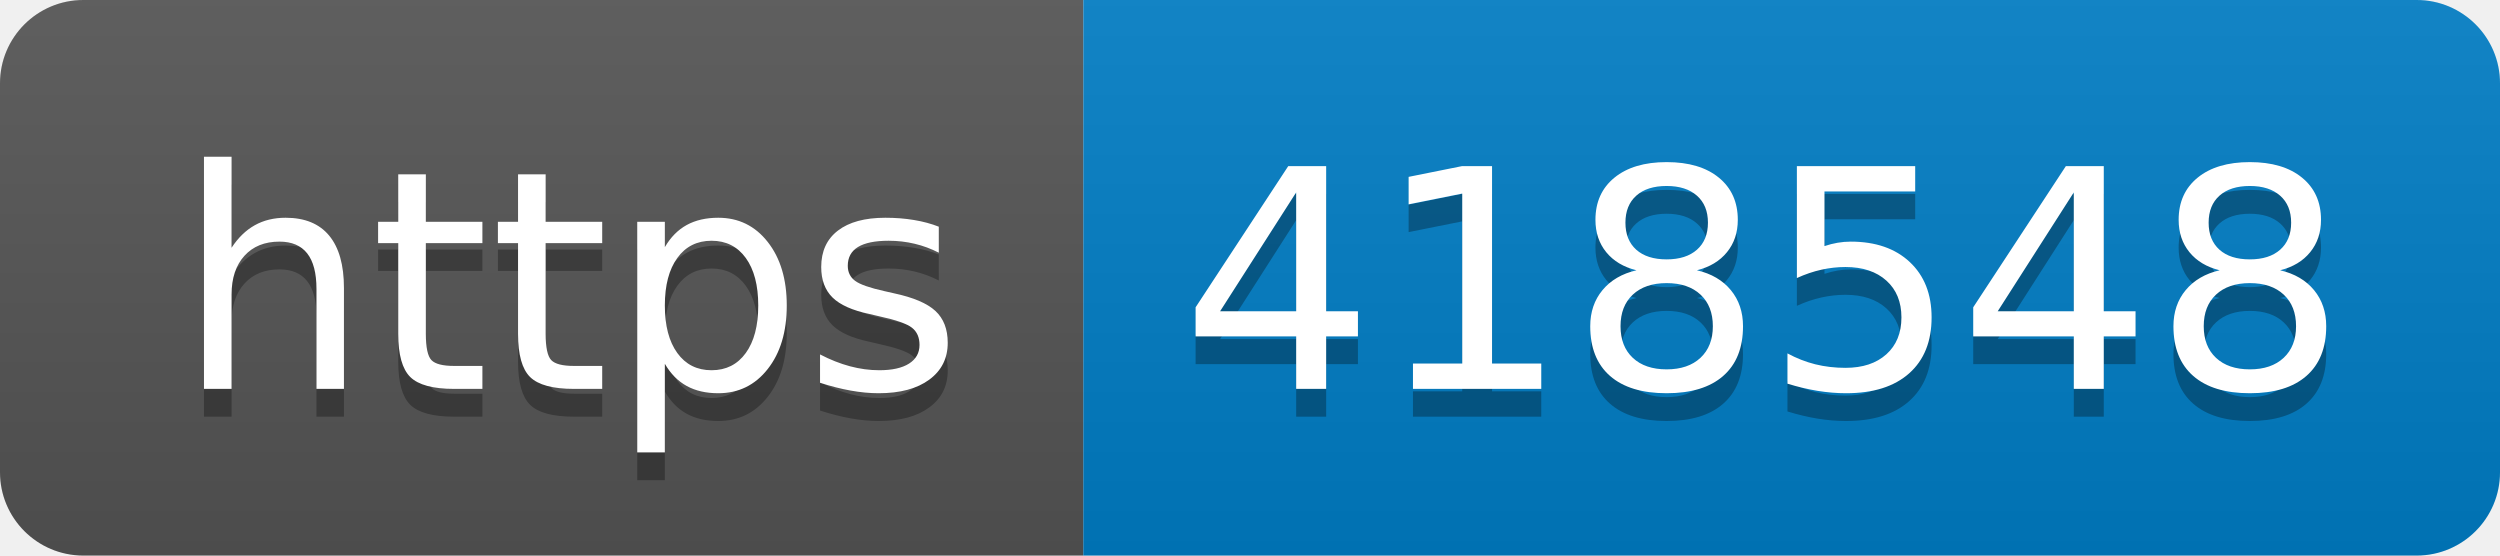
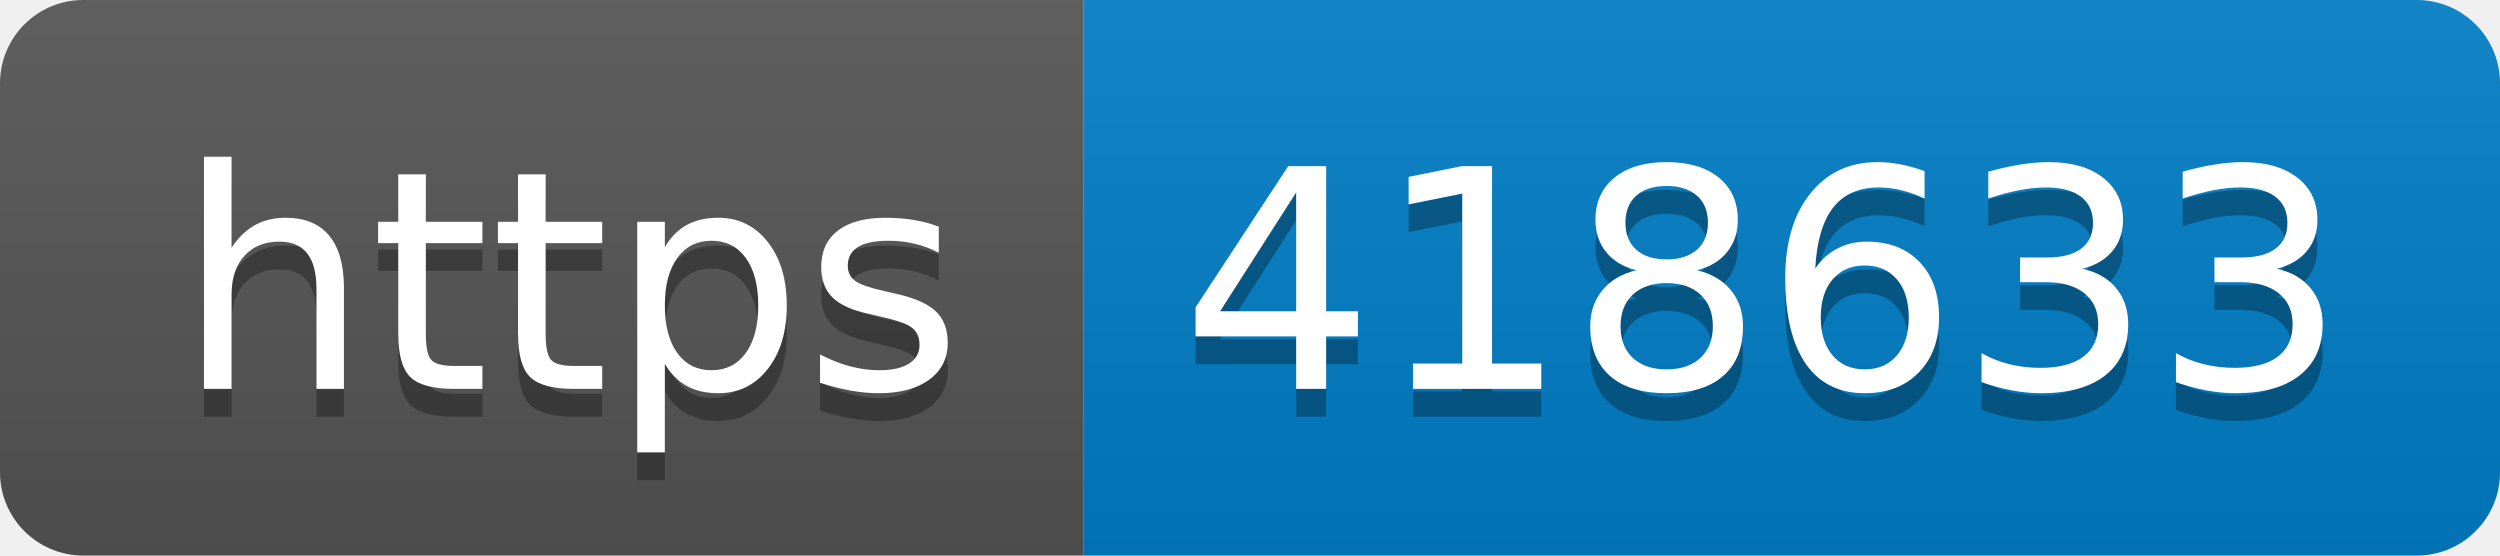
- <svg xmlns="http://www.w3.org/2000/svg" width="90" height="20" role="img" aria-label="https: 418548">
+ <svg xmlns="http://www.w3.org/2000/svg" width="90" height="20" role="img" aria-label="https: 418633">
  <linearGradient id="s" x2="0" y2="100%">
    <stop offset="0" stop-color="#bbb" stop-opacity=".1" />
    <stop offset="1" stop-opacity=".1" />
  </linearGradient>
  <clipPath id="r">
    <rect width="90" height="20" rx="3" fill="#fff" />
  </clipPath>
  <g clip-path="url(#r)">
    <rect width="39" height="20" fill="#555" />
    <rect x="39" width="51" height="20" fill="#007ec6" />
    <rect width="90" height="20" fill="url(#s)" />
  </g>
  <g fill="#fff" text-anchor="middle" font-family="Verdana,Geneva,DejaVu Sans,sans-serif" text-rendering="geometricPrecision" font-size="110">
    <text aria-hidden="true" x="205" y="150" fill="#010101" fill-opacity=".3" transform="scale(.1)" textLength="290">https</text>
    <text x="205" y="140" transform="scale(.1)" fill="#fff" textLength="290">https</text>
-     <text aria-hidden="true" x="635" y="150" fill="#010101" fill-opacity=".3" transform="scale(.1)" textLength="410">418548</text>
-     <text x="635" y="140" transform="scale(.1)" fill="#fff" textLength="410">418548</text>
+     <text aria-hidden="true" x="635" y="150" fill="#010101" fill-opacity=".3" transform="scale(.1)" textLength="410">418633</text>
+     <text x="635" y="140" transform="scale(.1)" fill="#fff" textLength="410">418633</text>
  </g>
</svg>
